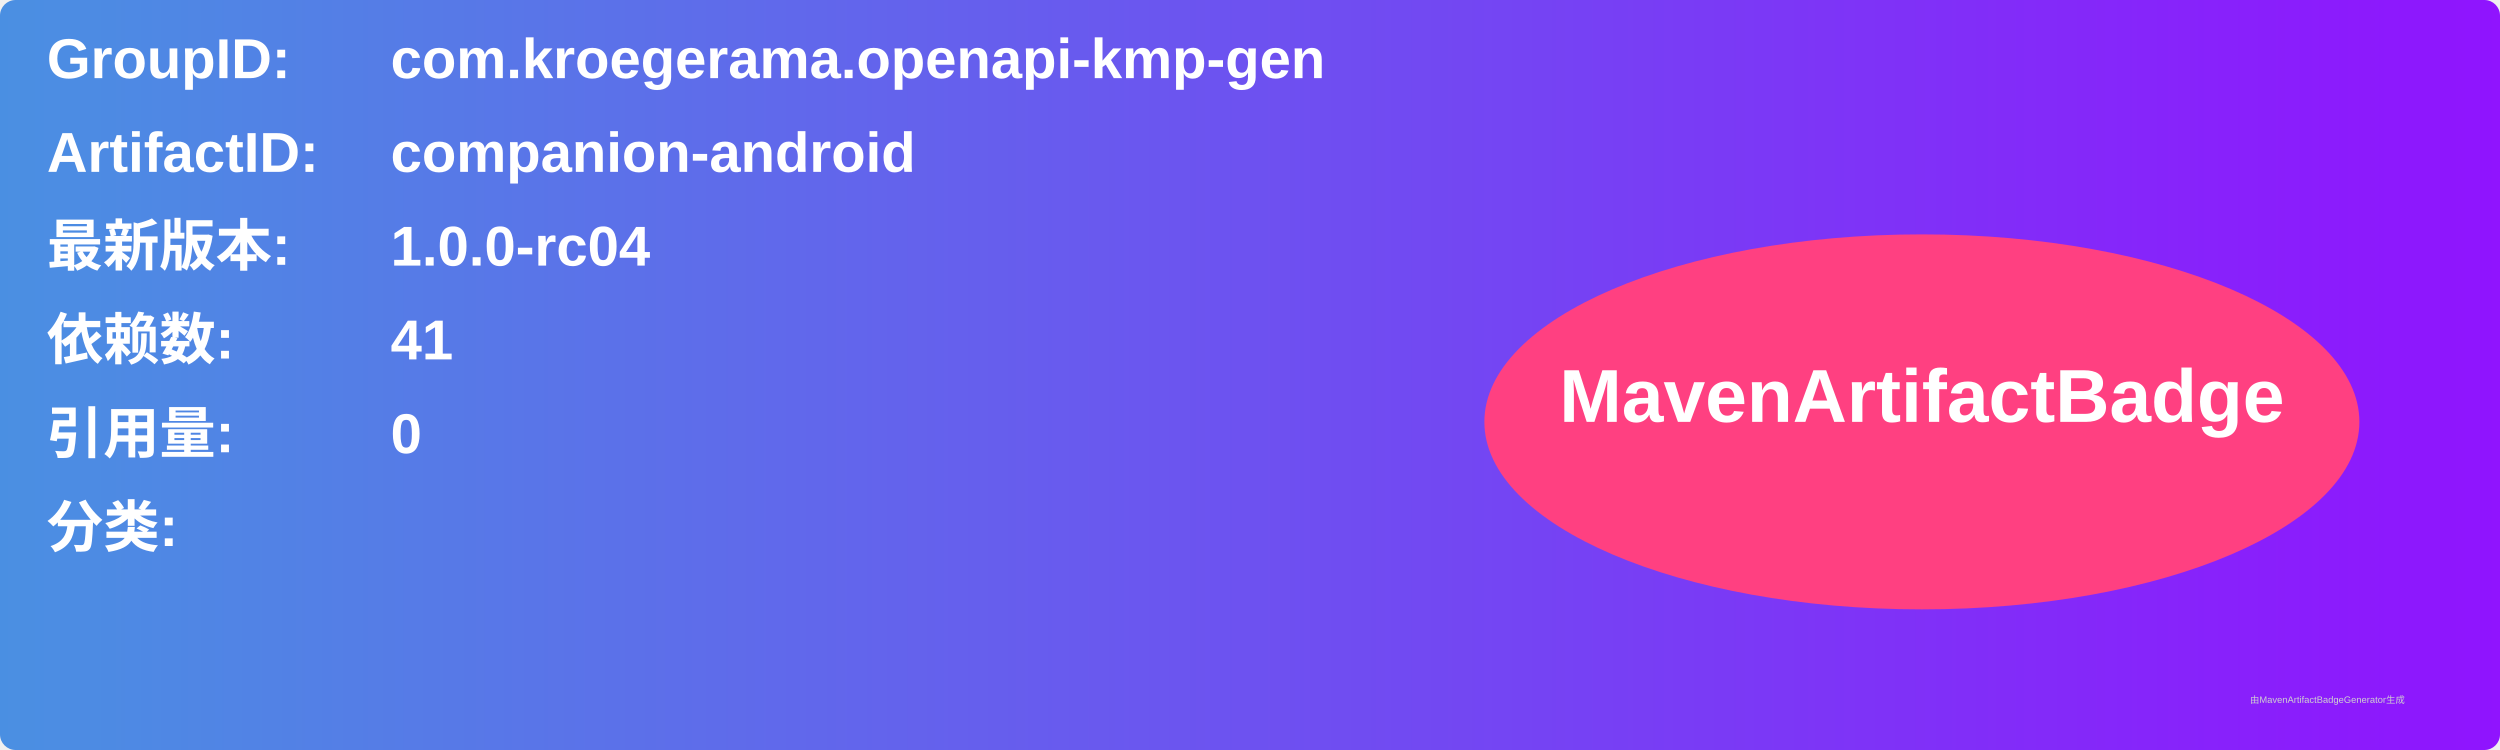
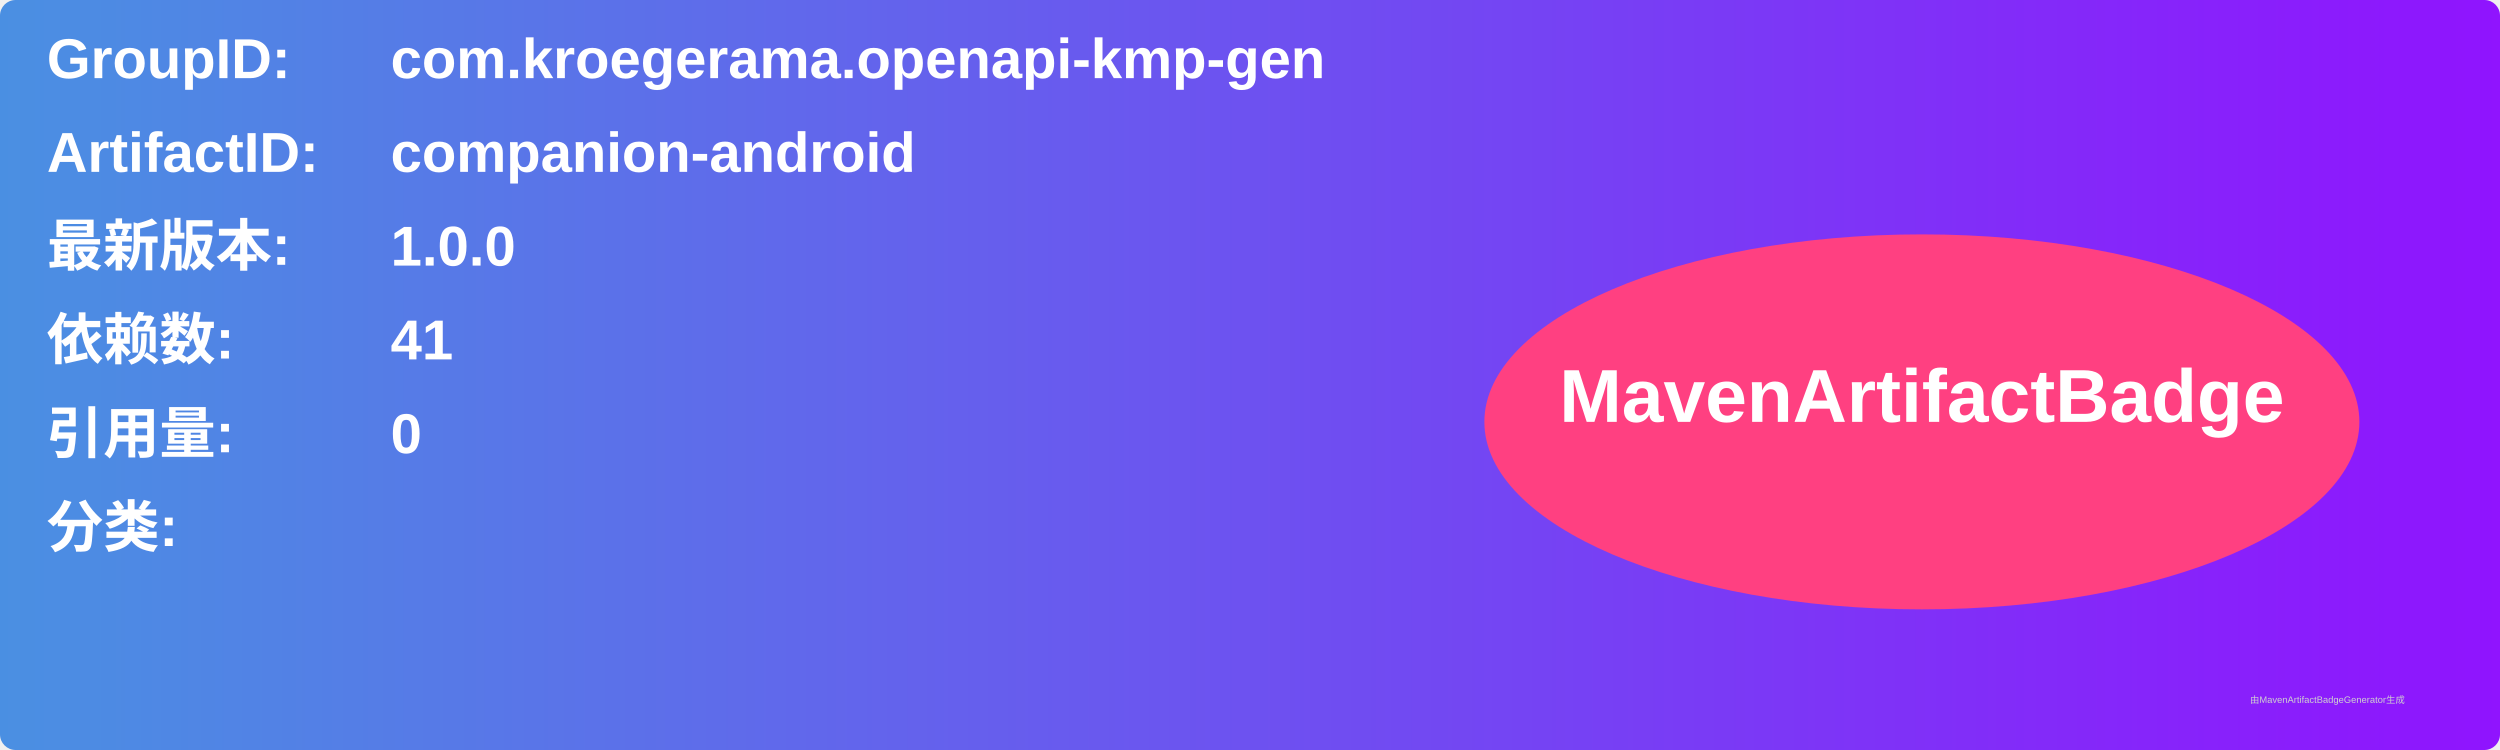
<svg xmlns="http://www.w3.org/2000/svg" width="800" height="240" viewBox="0 0 800 240">
  <linearGradient id="grad" x1="0%" y1="0%" x2="100%" y2="0%">
    <stop offset="0%" stop-color="#4a90e2" />
    <stop offset="100%" stop-color="#9013fe" />
  </linearGradient>
  <rect width="100%" height="100%" rx="5" ry="5" fill="url(#grad)" />
  <g transform="translate(15, 15)">
    <text x="0" y="10" font-family="Arial" font-size="18" fill="white" font-weight="bold" width="260">GroupID:</text>
    <text x="110" y="10" font-family="Arial" font-size="18" fill="white" font-weight="bold" width="460">com.kroegerama.openapi-kmp-gen</text>
    <text x="0" y="40" font-family="Arial" font-size="18" fill="white" font-weight="bold" width="260">ArtifactID:</text>
    <text x="110" y="40" font-family="Arial" font-size="18" fill="white" font-weight="bold" width="460">companion-android</text>
    <text x="0" y="70" font-family="Arial" font-size="18" fill="white" font-weight="bold">最新版本:</text>
    <text x="110" y="70" font-family="Arial" font-size="18" fill="white" font-weight="bold">
-       <tspan font-weight="bold">1.0.0-rc04</tspan>
+       <tspan font-weight="bold">1.0.0</tspan>
    </text>
    <text x="0" y="100" font-family="Arial" font-size="18" fill="white" font-weight="bold">依赖数: </text>
    <text x="110" y="100" font-family="Arial" font-size="18" fill="white">
      <tspan font-weight="bold">41</tspan>
    </text>
    <text x="0" y="130" font-family="Arial" font-size="18" fill="white" font-weight="bold">引用量: </text>
    <text x="110" y="130" font-family="Arial" font-size="18" fill="white">
      <tspan font-weight="bold">0</tspan>
    </text>
    <text x="0" y="160" font-family="Arial" font-size="18" fill="white" font-weight="bold">分类:</text>
    <text x="10" y="190" font-family="Arial" font-size="10" fill="white">
      <tspan font-weight="bold" />
    </text>
    <ellipse cx="600" cy="120" rx="140" ry="60" fill="#ff4081" />
    <text x="600" y="120" text-anchor="middle" font-family="Arial" font-size="24" fill="white" font-weight="bold">MavenArtifactBadge</text>
  </g>
  <text x="720" y="225" font-family="Arial" font-size="3" fill="#d0d0d0">由MavenArtifactBadgeGenerator生成</text>
</svg>
